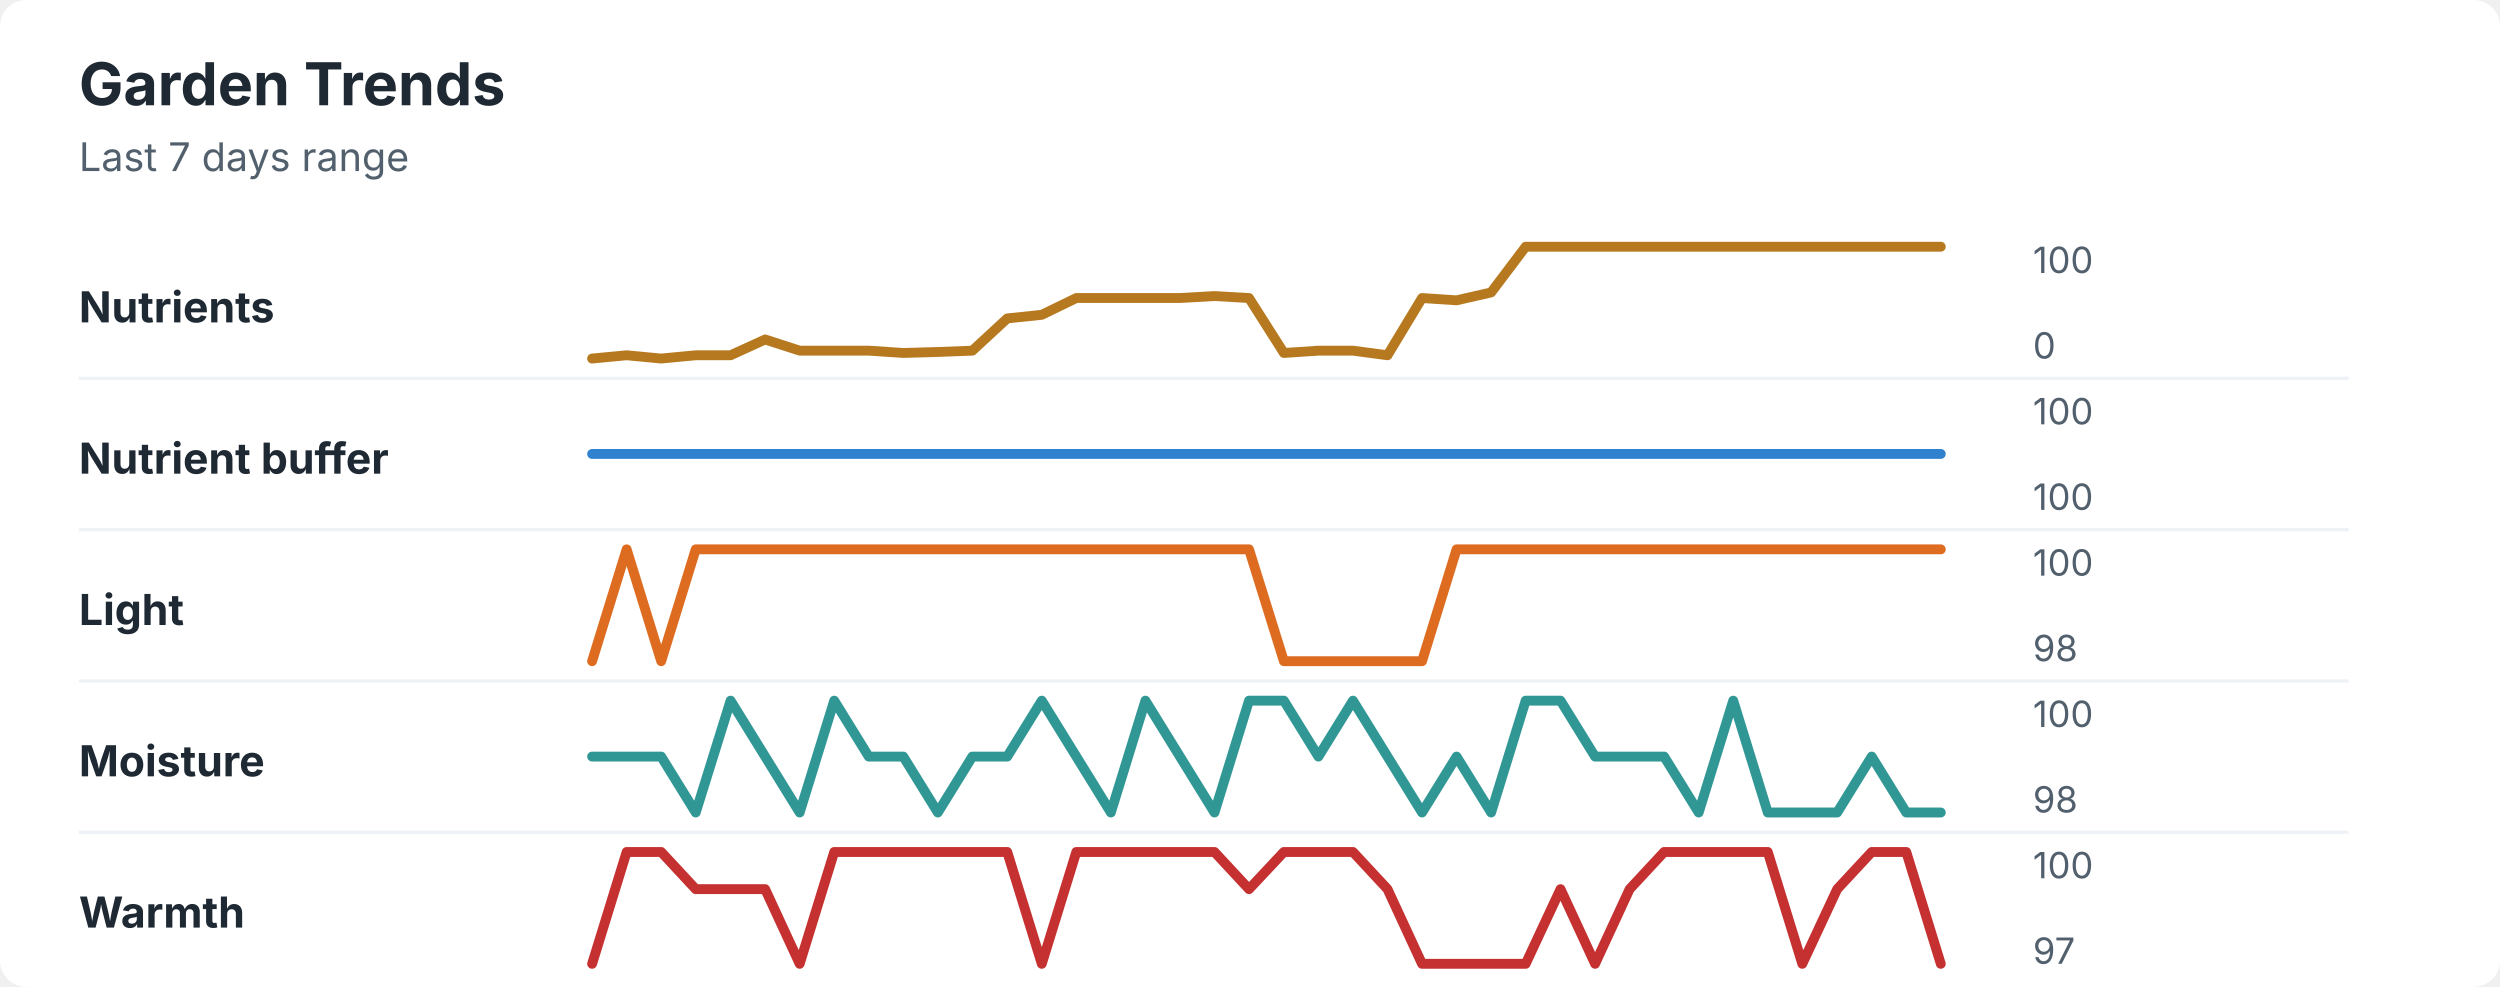
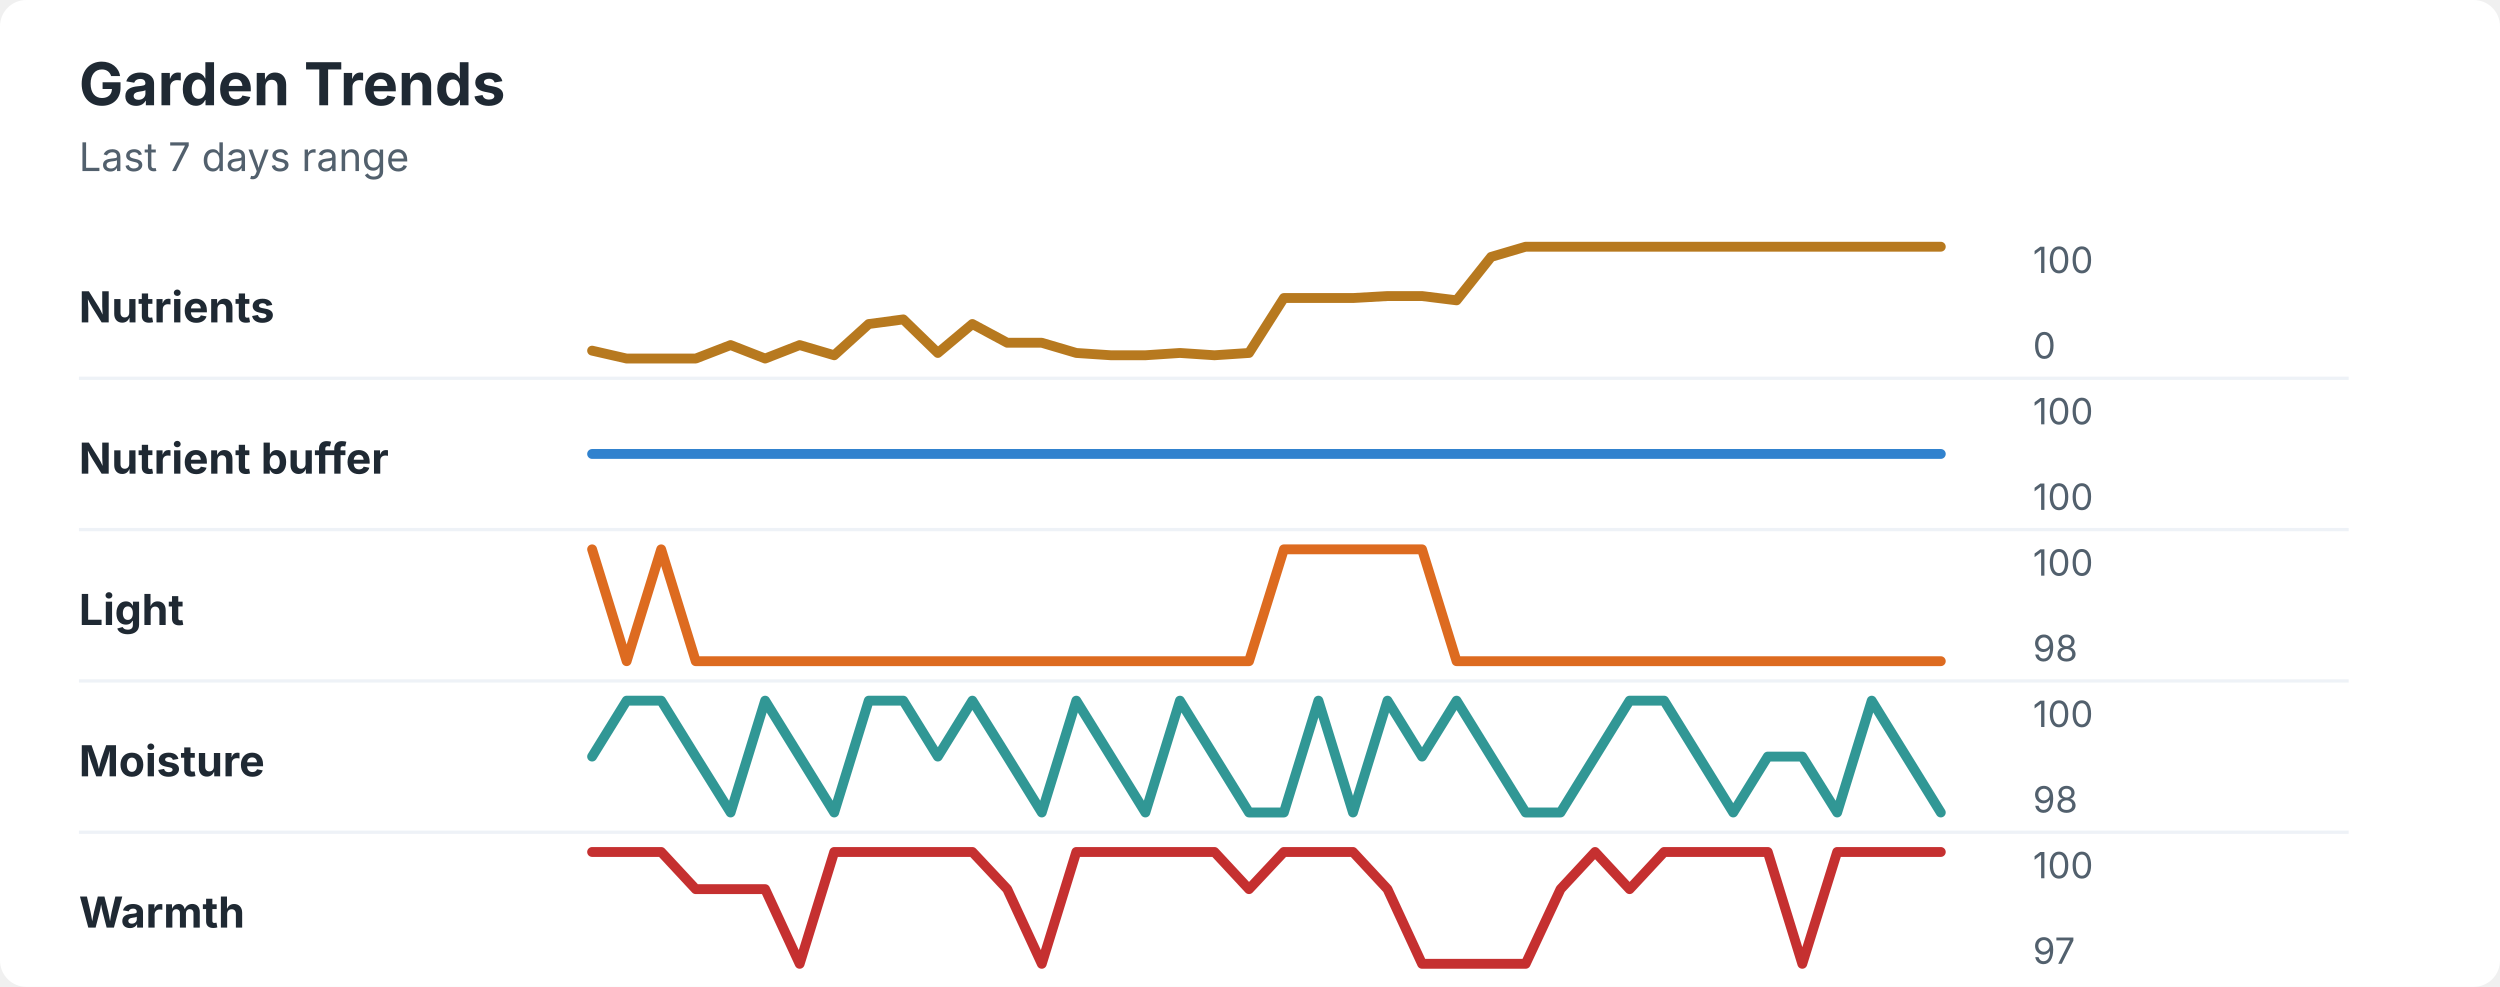
<svg xmlns="http://www.w3.org/2000/svg" width="760" height="300" viewBox="0 0 760 300" role="img" aria-labelledby="title desc">
  <rect width="760" height="300" rx="8" fill="#ffffff" />
  <style>
    text { font-family: -apple-system, BlinkMacSystemFont, "Segoe UI", sans-serif; }
    .title { font-size: 18px; font-weight: 700; fill: #1f2933; }
    .subtitle { font-size: 12px; fill: #52606d; }
    .label { font-size: 13px; font-weight: 650; fill: #1f2933; }
    .axis-value { font-size: 11px; fill: #52606d; }
    .separator { stroke: #eef2f7; stroke-width: 1; }
  </style>
  <text x="24" y="32" class="title">Garden Trends</text>
  <text x="24" y="52" class="subtitle">Last 7 days range</text>
  <text x="24" y="98" class="label">Nutrients</text>
-   <polyline points="180.0,109.0 190.5,108.0 201.0,109.0 211.5,108.0 222.1,108.0 232.6,103.2 243.1,106.6 253.6,106.6 264.1,106.6 274.6,107.3 285.1,107.0 295.6,106.6 306.2,96.8 316.7,95.7 327.2,90.6 337.7,90.6 348.2,90.6 358.7,90.6 369.2,90.0 379.7,90.6 390.3,107.3 400.8,106.6 411.3,106.6 421.8,108.0 432.3,90.6 442.8,91.3 453.3,88.9 463.8,75.0 474.4,75.0 484.9,75.0 495.4,75.0 505.9,75.0 516.4,75.0 526.9,75.0 537.4,75.0 547.9,75.0 558.5,75.0 569.0,75.0 579.5,75.0 590.0,75.0 " fill="none" stroke="#b7791f" stroke-width="3" stroke-linecap="round" stroke-linejoin="round" />
+   <polyline points="180.0,106.6 190.5,109.0 201.0,109.0 211.5,109.0 222.1,104.9 232.6,109.0 243.1,104.9 253.6,108.0 264.1,98.5 274.6,97.1 285.1,107.3 295.6,98.5 306.2,104.2 316.7,104.2 327.2,107.3 337.7,108.0 348.2,108.0 358.7,107.3 369.2,108.0 379.7,107.3 390.3,90.6 400.8,90.6 411.3,90.6 421.8,90.0 432.3,90.0 442.8,91.3 453.3,78.1 463.8,75.0 474.4,75.0 484.9,75.0 495.4,75.0 505.9,75.0 516.4,75.0 526.9,75.0 537.4,75.0 547.9,75.0 558.5,75.0 569.0,75.0 579.5,75.0 590.0,75.0 " fill="none" stroke="#b7791f" stroke-width="3" stroke-linecap="round" stroke-linejoin="round" />
  <text x="618" y="83" class="axis-value">100</text>
  <text x="618" y="109" class="axis-value">0</text>
  <line x1="24" y1="115.0" x2="714" y2="115.0" class="separator" />
  <text x="24" y="144" class="label">Nutrient buffer</text>
  <polyline points="180.0,138.0 190.5,138.0 201.0,138.0 211.5,138.0 222.1,138.0 232.6,138.0 243.1,138.0 253.6,138.0 264.1,138.0 274.6,138.0 285.1,138.0 295.6,138.0 306.2,138.0 316.7,138.0 327.2,138.0 337.7,138.0 348.2,138.0 358.7,138.0 369.2,138.0 379.7,138.0 390.3,138.0 400.8,138.0 411.3,138.0 421.8,138.0 432.3,138.0 442.8,138.0 453.3,138.0 463.8,138.0 474.4,138.0 484.9,138.0 495.4,138.0 505.9,138.0 516.4,138.0 526.9,138.0 537.4,138.0 547.9,138.0 558.5,138.0 569.0,138.0 579.5,138.0 590.0,138.0 " fill="none" stroke="#3182ce" stroke-width="3" stroke-linecap="round" stroke-linejoin="round" />
  <text x="618" y="129" class="axis-value">100</text>
  <text x="618" y="155" class="axis-value">100</text>
  <line x1="24" y1="161.0" x2="714" y2="161.0" class="separator" />
  <text x="24" y="190" class="label">Light</text>
-   <polyline points="180.0,201.0 190.5,167.0 201.0,201.0 211.5,167.0 222.1,167.0 232.6,167.0 243.1,167.0 253.6,167.0 264.1,167.0 274.6,167.0 285.1,167.0 295.6,167.0 306.2,167.0 316.7,167.0 327.2,167.0 337.7,167.0 348.2,167.0 358.7,167.0 369.2,167.0 379.7,167.0 390.3,201.0 400.8,201.0 411.3,201.0 421.8,201.0 432.3,201.0 442.8,167.0 453.3,167.0 463.8,167.0 474.4,167.0 484.9,167.0 495.4,167.0 505.9,167.0 516.4,167.0 526.9,167.0 537.4,167.0 547.9,167.0 558.5,167.0 569.0,167.0 579.5,167.0 590.0,167.0 " fill="none" stroke="#dd6b20" stroke-width="3" stroke-linecap="round" stroke-linejoin="round" />
+   <polyline points="180.0,167.0 190.5,201.0 201.0,167.0 211.5,201.0 222.1,201.0 232.6,201.0 243.1,201.0 253.6,201.0 264.1,201.0 274.6,201.0 285.1,201.0 295.6,201.0 306.2,201.0 316.7,201.0 327.2,201.0 337.7,201.0 348.2,201.0 358.7,201.0 369.2,201.0 379.7,201.0 390.3,167.0 400.8,167.0 411.3,167.0 421.8,167.0 432.3,167.0 442.8,201.0 453.3,201.0 463.8,201.0 474.4,201.0 484.9,201.0 495.4,201.0 505.9,201.0 516.4,201.0 526.9,201.0 537.4,201.0 547.9,201.0 558.5,201.0 569.0,201.0 579.5,201.0 590.0,201.0 " fill="none" stroke="#dd6b20" stroke-width="3" stroke-linecap="round" stroke-linejoin="round" />
  <text x="618" y="175" class="axis-value">100</text>
  <text x="618" y="201" class="axis-value">98</text>
  <line x1="24" y1="207.0" x2="714" y2="207.0" class="separator" />
  <text x="24" y="236" class="label">Moisture</text>
-   <polyline points="180.0,230.0 190.5,230.0 201.0,230.0 211.5,247.0 222.1,213.0 232.6,230.0 243.1,247.0 253.6,213.0 264.1,230.0 274.6,230.0 285.1,247.0 295.6,230.0 306.2,230.0 316.7,213.0 327.2,230.0 337.7,247.0 348.2,213.0 358.7,230.0 369.2,247.0 379.7,213.0 390.3,213.0 400.8,230.0 411.3,213.0 421.8,230.0 432.3,247.0 442.8,230.0 453.3,247.0 463.8,213.0 474.4,213.0 484.9,230.0 495.4,230.0 505.9,230.0 516.4,247.0 526.9,213.0 537.4,247.0 547.9,247.0 558.5,247.0 569.0,230.0 579.5,247.0 590.0,247.0 " fill="none" stroke="#319795" stroke-width="3" stroke-linecap="round" stroke-linejoin="round" />
+   <polyline points="180.0,230.0 190.5,213.0 201.0,213.0 211.5,230.0 222.1,247.0 232.6,213.0 243.1,230.0 253.6,247.0 264.1,213.0 274.6,213.0 285.1,230.0 295.6,213.0 306.2,230.0 316.7,247.0 327.2,213.0 337.7,230.0 348.2,247.0 358.7,213.0 369.2,230.0 379.7,247.0 390.3,247.0 400.8,213.0 411.3,247.0 421.8,213.0 432.3,230.0 442.8,213.0 453.3,230.0 463.8,247.0 474.4,247.0 484.9,230.0 495.4,213.0 505.9,213.0 516.4,230.0 526.9,247.0 537.4,230.0 547.9,230.0 558.5,247.0 569.0,213.0 579.5,230.0 590.0,247.0 " fill="none" stroke="#319795" stroke-width="3" stroke-linecap="round" stroke-linejoin="round" />
  <text x="618" y="221" class="axis-value">100</text>
  <text x="618" y="247" class="axis-value">98</text>
  <line x1="24" y1="253.0" x2="714" y2="253.0" class="separator" />
  <text x="24" y="282" class="label">Warmth</text>
-   <polyline points="180.0,293.0 190.5,259.0 201.0,259.0 211.5,270.3 222.1,270.3 232.6,270.3 243.1,293.0 253.6,259.0 264.1,259.0 274.6,259.0 285.1,259.0 295.6,259.0 306.2,259.0 316.7,293.0 327.2,259.0 337.7,259.0 348.2,259.0 358.7,259.0 369.2,259.0 379.7,270.3 390.3,259.0 400.8,259.0 411.3,259.0 421.8,270.3 432.3,293.0 442.8,293.0 453.3,293.0 463.8,293.0 474.4,270.3 484.9,293.0 495.4,270.3 505.9,259.0 516.4,259.0 526.9,259.0 537.4,259.0 547.9,293.0 558.5,270.3 569.0,259.0 579.5,259.0 590.0,293.0 " fill="none" stroke="#c53030" stroke-width="3" stroke-linecap="round" stroke-linejoin="round" />
+   <polyline points="180.0,259.0 190.5,259.0 201.0,259.0 211.5,270.3 222.1,270.3 232.6,270.3 243.1,293.0 253.6,259.0 264.1,259.0 274.6,259.0 285.1,259.0 295.6,259.0 306.2,270.3 316.7,293.0 327.2,259.0 337.7,259.0 348.2,259.0 358.7,259.0 369.2,259.0 379.7,270.3 390.3,259.0 400.8,259.0 411.3,259.0 421.8,270.3 432.3,293.0 442.8,293.0 453.3,293.0 463.8,293.0 474.4,270.3 484.9,259.0 495.4,270.3 505.9,259.0 516.4,259.0 526.9,259.0 537.4,259.0 547.9,293.0 558.5,259.0 569.0,259.0 579.5,259.0 590.0,259.0 " fill="none" stroke="#c53030" stroke-width="3" stroke-linecap="round" stroke-linejoin="round" />
  <text x="618" y="267" class="axis-value">100</text>
  <text x="618" y="293" class="axis-value">97</text>
</svg>
